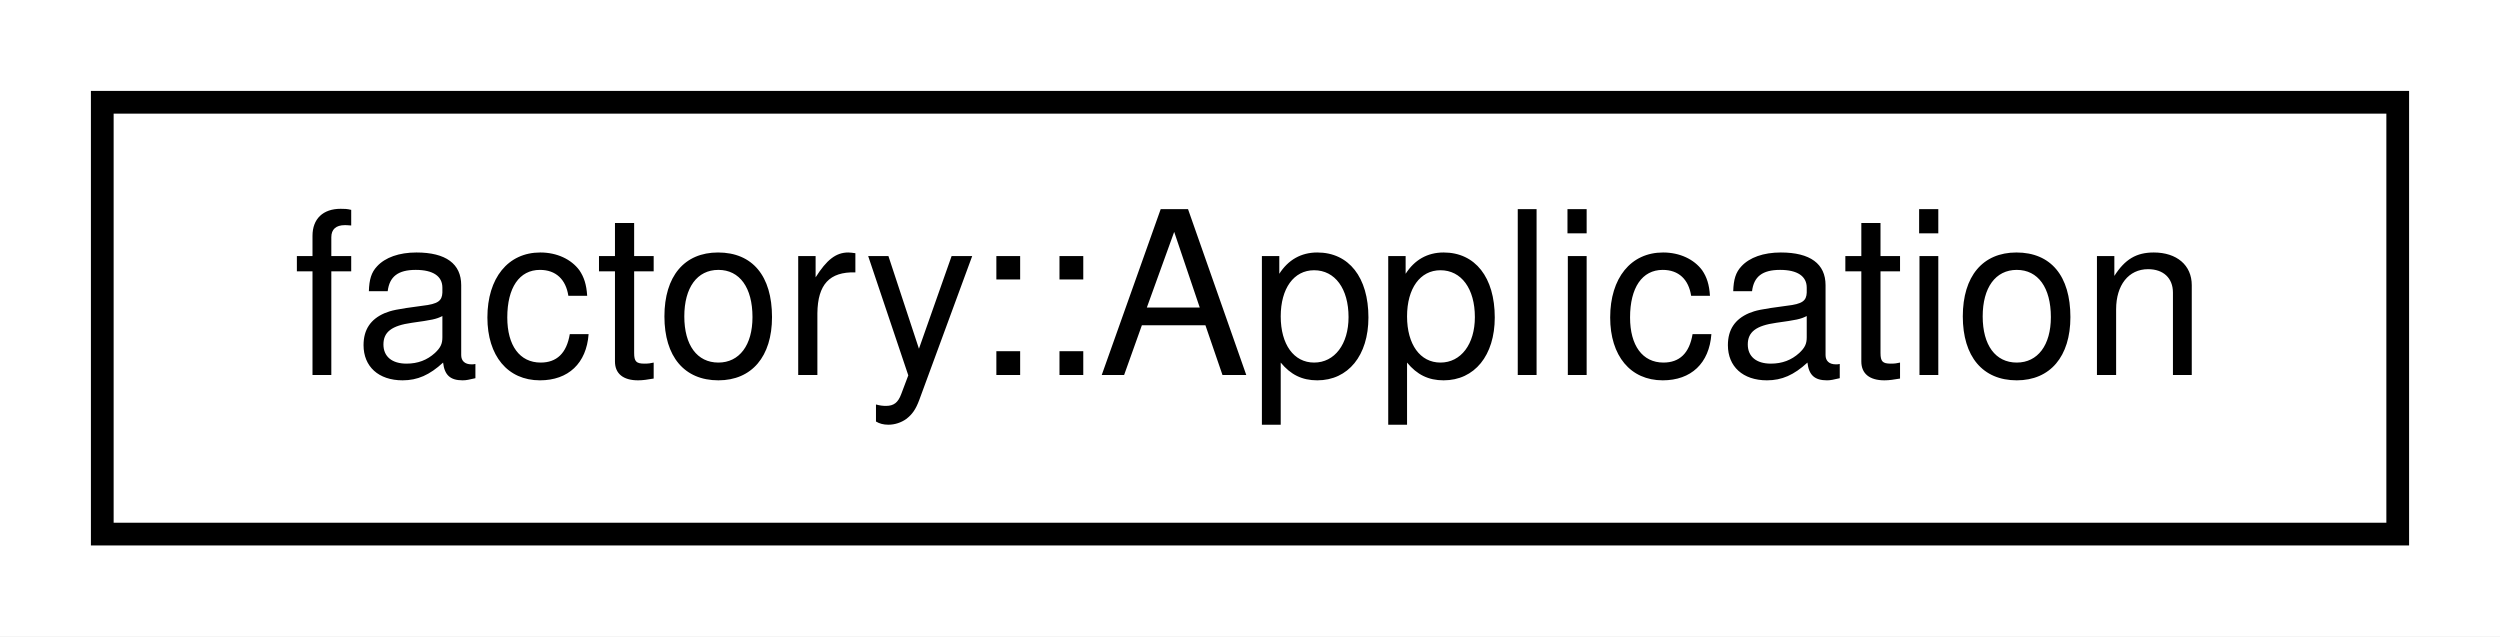
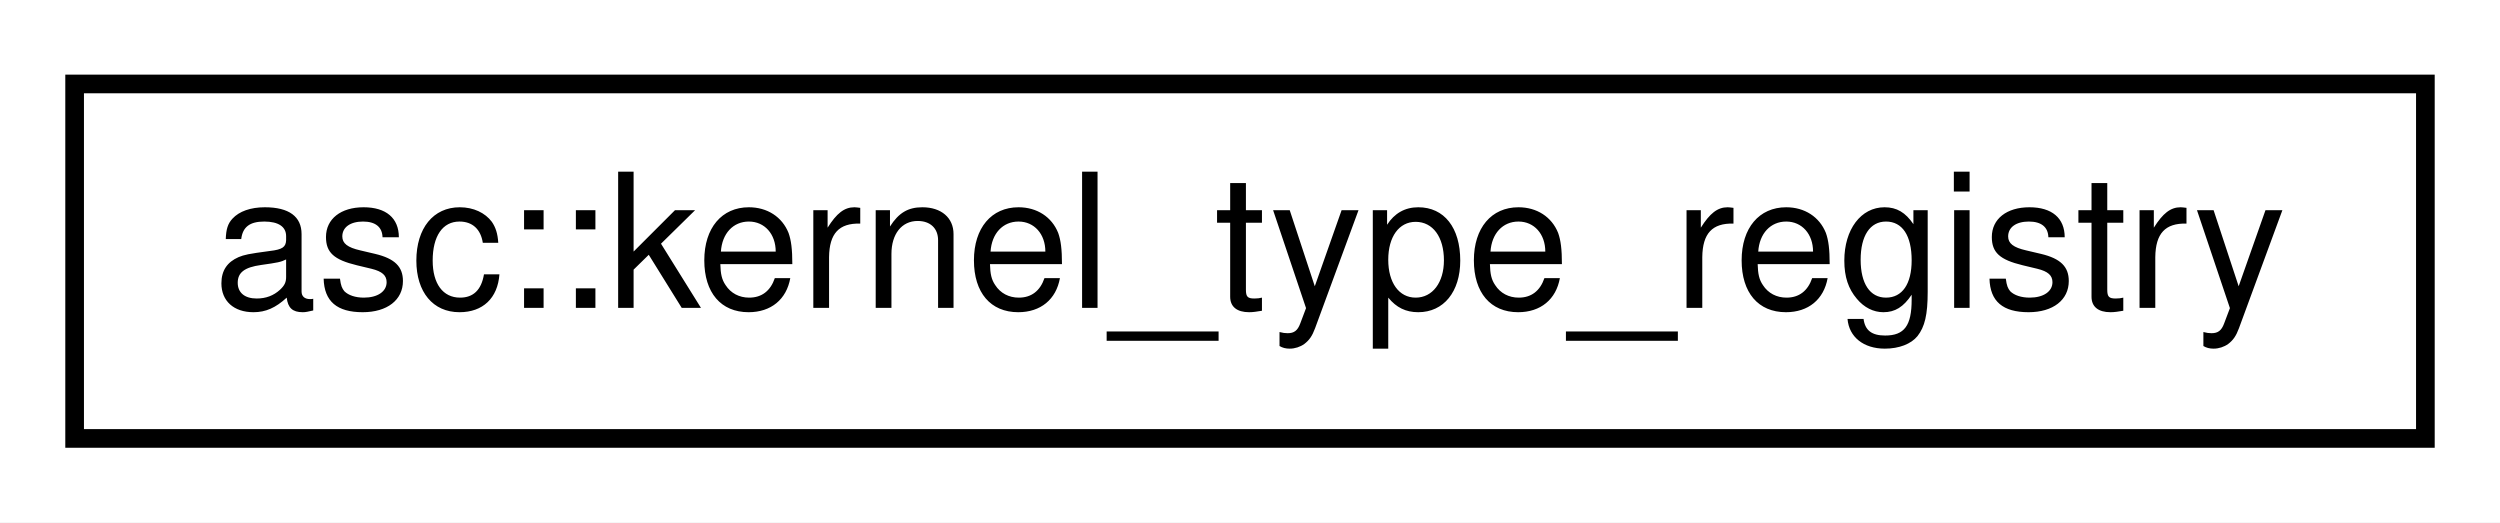
- <svg xmlns="http://www.w3.org/2000/svg" xmlns:xlink="http://www.w3.org/1999/xlink" width="110pt" height="28pt" viewBox="0.00 0.00 110.00 28.00">
+ <svg xmlns="http://www.w3.org/2000/svg" xmlns:xlink="http://www.w3.org/1999/xlink" width="134pt" height="28pt" viewBox="0.00 0.00 134.00 28.00">
  <g id="graph0" class="graph" transform="scale(1 1) rotate(0) translate(4 24)">
-     <polygon fill="white" stroke="none" points="-4,4 -4,-24 106,-24 106,4 -4,4" />
+     <polygon fill="white" stroke="none" points="-4,4 -4,-24 130,-24 130,4 -4,4" />
    <g id="node1" class="node">
      <g id="a_node1">
-         <a xlink:href="classfactory_1_1Application.html" target="_top" xlink:title="factory::Application">
-           <polygon fill="white" stroke="black" points="0.5,-0.5 0.5,-19.5 101.5,-19.5 101.5,-0.5 0.5,-0.5" />
-           <text text-anchor="middle" x="51" y="-7.5" font-family="Helvetica,sans-Serif" font-size="10.00">factory::Application</text>
+         <a xlink:href="classasc_1_1kernel__type__registry.html" target="_top" xlink:title="asc::kernel_type_registry">
+           <polygon fill="white" stroke="black" points="0,-0.5 0,-19.5 126,-19.5 126,-0.5 0,-0.5" />
+           <text text-anchor="middle" x="63" y="-7.5" font-family="Helvetica,sans-Serif" font-size="10.00">asc::kernel_type_registry</text>
        </a>
      </g>
    </g>
  </g>
</svg>
